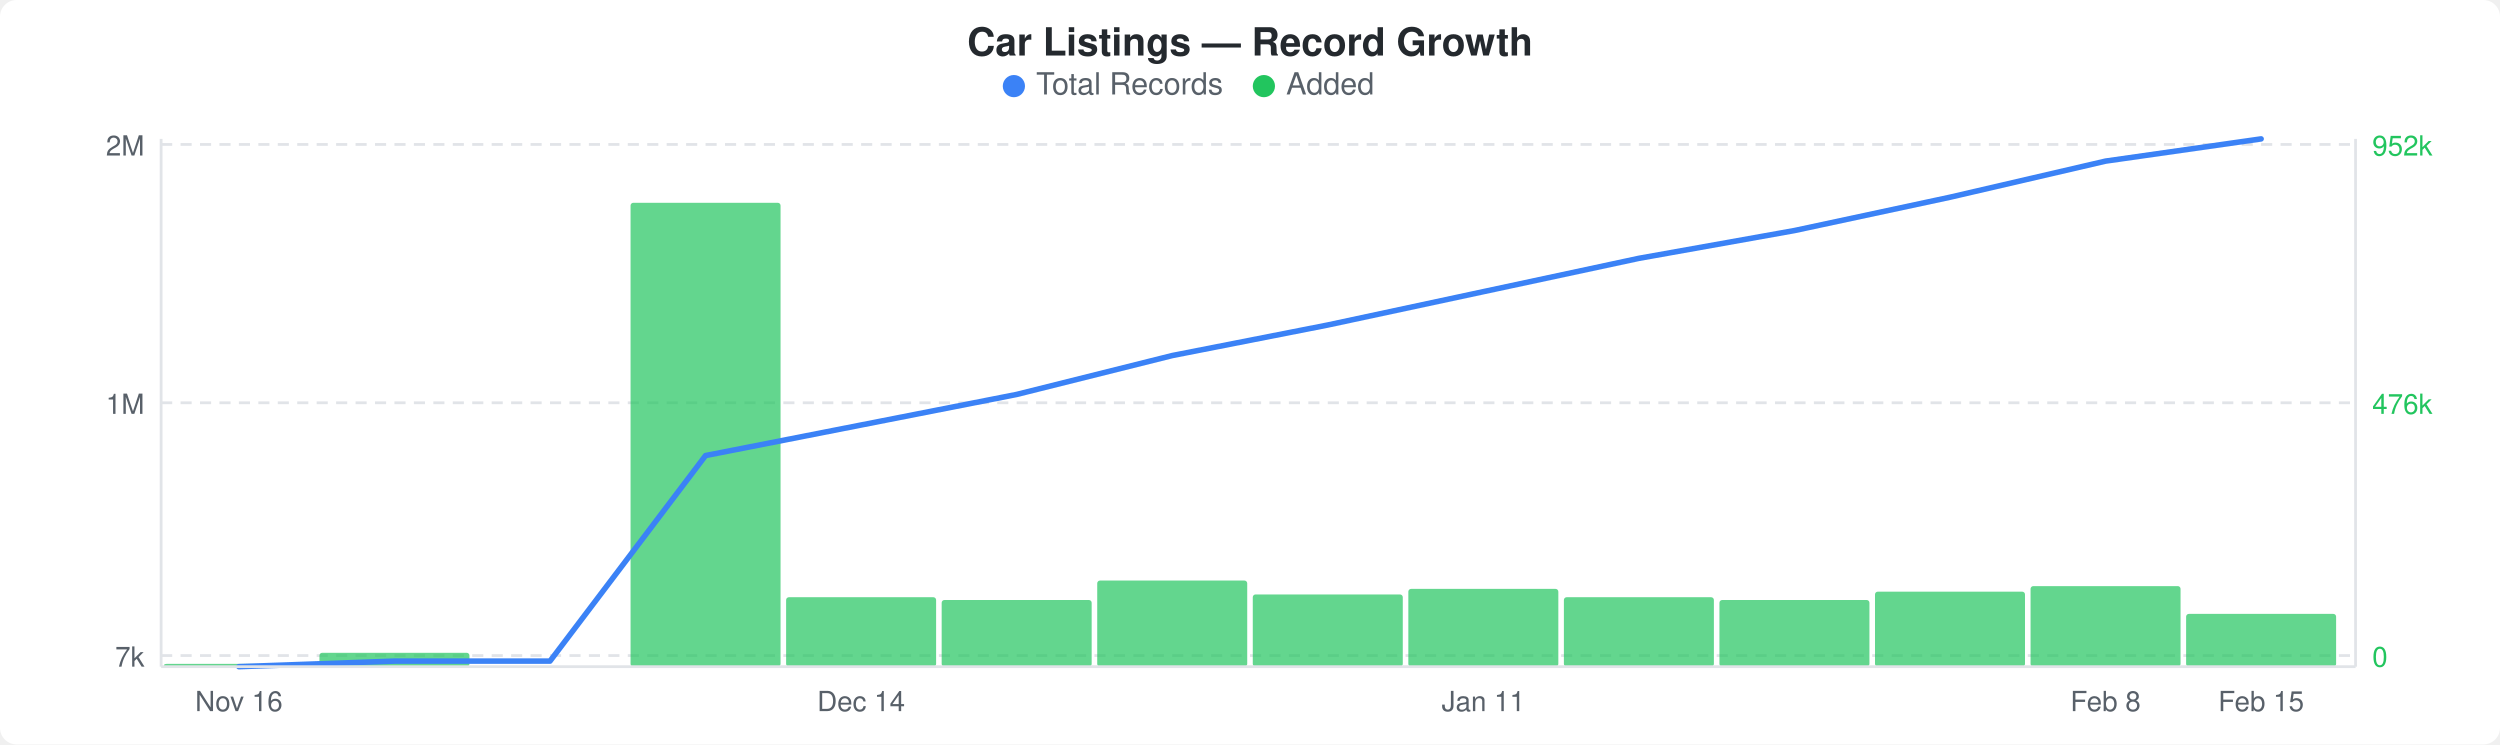
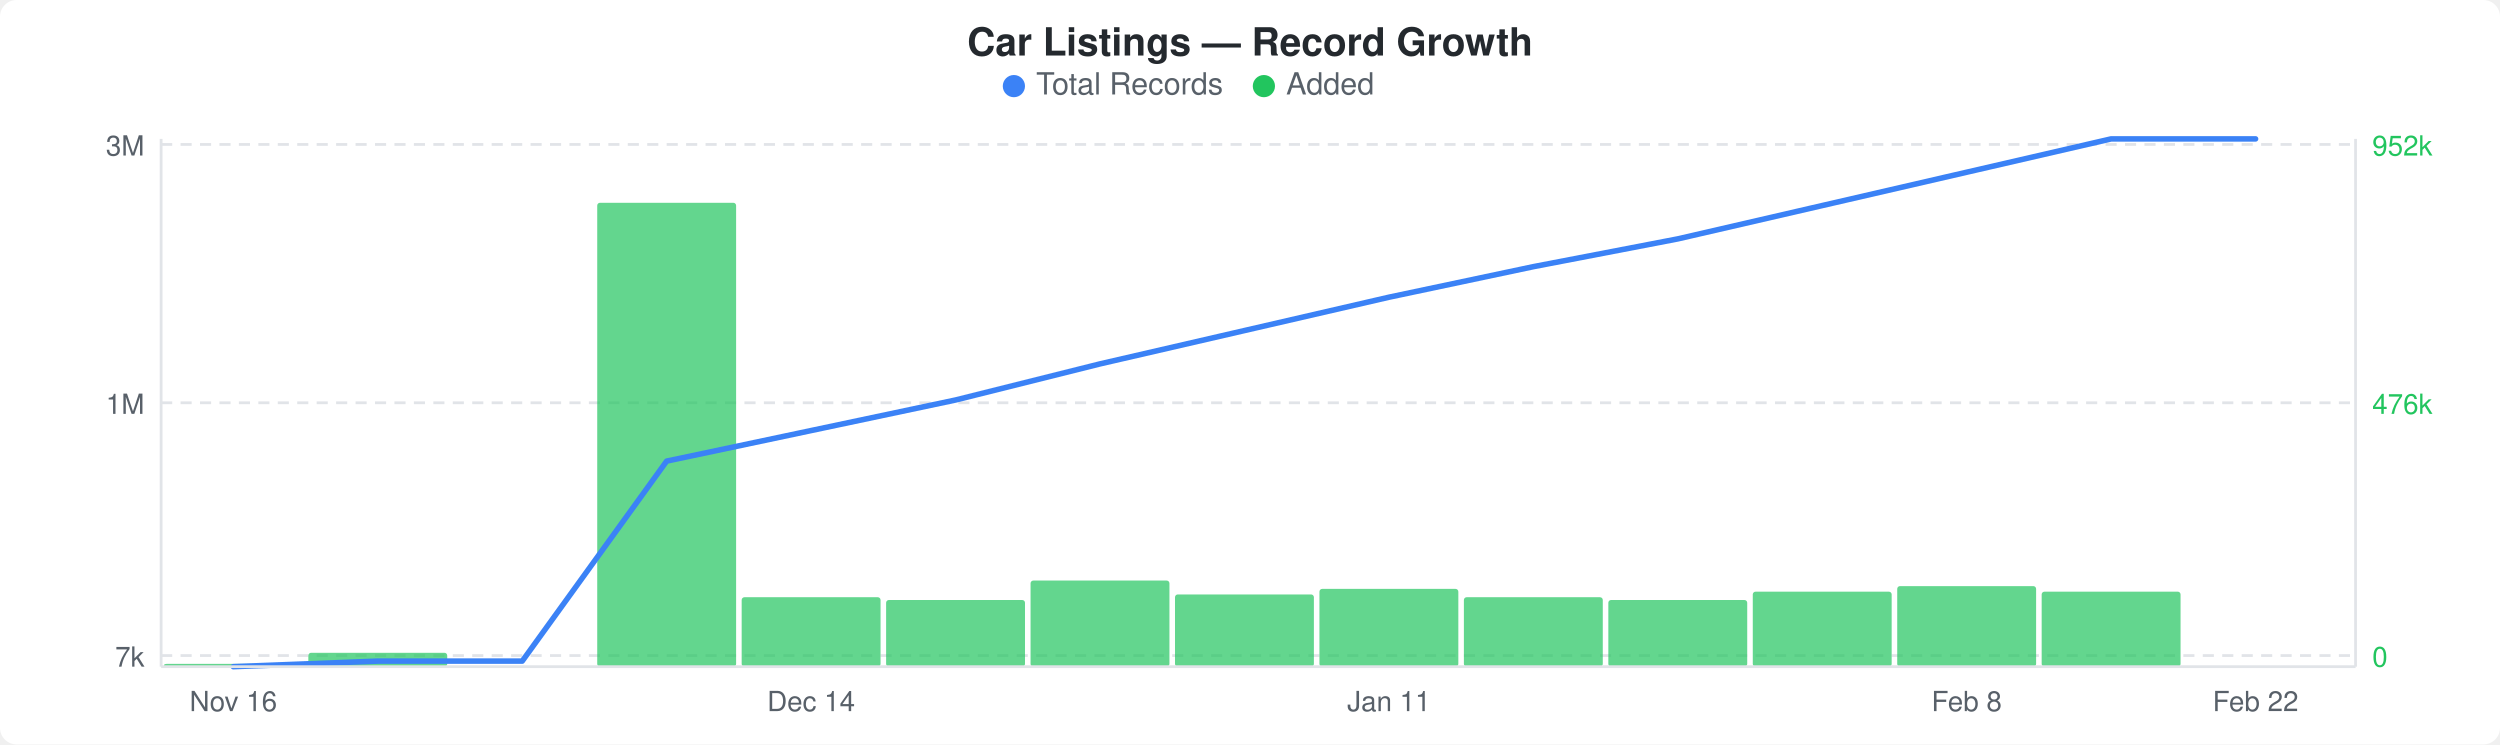
<svg xmlns="http://www.w3.org/2000/svg" width="900" height="268" viewBox="0 0 900 268">
  <rect width="900" height="268" fill="#ffffff" rx="6" ry="6" />
  <text x="450" y="20" text-anchor="middle" font-family="-apple-system, BlinkMacSystemFont, &quot;Segoe UI&quot;, Helvetica, Arial, sans-serif" font-size="14" font-weight="600" fill="#24292e">Car Listings — Record Growth</text>
  <circle cx="365" cy="31" r="4" fill="#3b82f6" />
  <text x="373" y="34" font-family="-apple-system, BlinkMacSystemFont, &quot;Segoe UI&quot;, Helvetica, Arial, sans-serif" font-size="11" fill="#586069">Total Records</text>
  <circle cx="455" cy="31" r="4" fill="#22c55e" />
  <text x="463" y="34" font-family="-apple-system, BlinkMacSystemFont, &quot;Segoe UI&quot;, Helvetica, Arial, sans-serif" font-size="11" fill="#586069">Added</text>
  <line x1="58" y1="52" x2="848" y2="52" stroke="#e1e4e8" stroke-width="1" stroke-dasharray="4,3" />
  <line x1="58" y1="145" x2="848" y2="145" stroke="#e1e4e8" stroke-width="1" stroke-dasharray="4,3" />
  <line x1="58" y1="236" x2="848" y2="236" stroke="#e1e4e8" stroke-width="1" stroke-dasharray="4,3" />
-   <rect x="59" y="239" width="54" height="1" rx="1" fill="#22c55eb3" />
-   <rect x="115" y="235" width="54" height="5" rx="1" fill="#22c55eb3" />
-   <rect x="227" y="73" width="54" height="167" rx="1" fill="#22c55eb3" />
-   <rect x="283" y="215" width="54" height="25" rx="1" fill="#22c55eb3" />
-   <rect x="339" y="216" width="54" height="24" rx="1" fill="#22c55eb3" />
-   <rect x="395" y="209" width="54" height="31" rx="1" fill="#22c55eb3" />
-   <rect x="451" y="214" width="54" height="26" rx="1" fill="#22c55eb3" />
-   <rect x="507" y="212" width="54" height="28" rx="1" fill="#22c55eb3" />
-   <rect x="563" y="215" width="54" height="25" rx="1" fill="#22c55eb3" />
-   <rect x="619" y="216" width="54" height="24" rx="1" fill="#22c55eb3" />
-   <rect x="675" y="213" width="54" height="27" rx="1" fill="#22c55eb3" />
-   <rect x="731" y="211" width="54" height="29" rx="1" fill="#22c55eb3" />
-   <rect x="787" y="221" width="54" height="19" rx="1" fill="#22c55eb3" />
-   <polyline points="86,240 142,238 198,238 254,164 310,153 366,142 422,128 478,117 534,105 590,93 646,83 702,71 758,58 814,50" fill="none" stroke="#3b82f6" stroke-width="2" stroke-linejoin="round" stroke-linecap="round" />
-   <text x="52" y="56" text-anchor="end" font-family="-apple-system, BlinkMacSystemFont, &quot;Segoe UI&quot;, Helvetica, Arial, sans-serif" font-size="10" fill="#586069">2M</text>
+   <rect x="59" y="239" width="50" height="1" rx="1" fill="#22c55eb3" />
+   <rect x="111" y="235" width="50" height="5" rx="1" fill="#22c55eb3" />
+   <rect x="215" y="73" width="50" height="167" rx="1" fill="#22c55eb3" />
+   <rect x="267" y="215" width="50" height="25" rx="1" fill="#22c55eb3" />
+   <rect x="319" y="216" width="50" height="24" rx="1" fill="#22c55eb3" />
+   <rect x="371" y="209" width="50" height="31" rx="1" fill="#22c55eb3" />
+   <rect x="423" y="214" width="50" height="26" rx="1" fill="#22c55eb3" />
+   <rect x="475" y="212" width="50" height="28" rx="1" fill="#22c55eb3" />
+   <rect x="527" y="215" width="50" height="25" rx="1" fill="#22c55eb3" />
+   <rect x="579" y="216" width="50" height="24" rx="1" fill="#22c55eb3" />
+   <rect x="631" y="213" width="50" height="27" rx="1" fill="#22c55eb3" />
+   <rect x="683" y="211" width="50" height="29" rx="1" fill="#22c55eb3" />
+   <rect x="735" y="213" width="50" height="27" rx="1" fill="#22c55eb3" />
+   <polyline points="84,240 136,238 188,238 240,166 292,155 344,144 396,131 448,119 500,107 552,96 604,86 656,74 708,62 760,50 812,50" fill="none" stroke="#3b82f6" stroke-width="2" stroke-linejoin="round" stroke-linecap="round" />
+   <text x="52" y="56" text-anchor="end" font-family="-apple-system, BlinkMacSystemFont, &quot;Segoe UI&quot;, Helvetica, Arial, sans-serif" font-size="10" fill="#586069">3M</text>
  <text x="52" y="149" text-anchor="end" font-family="-apple-system, BlinkMacSystemFont, &quot;Segoe UI&quot;, Helvetica, Arial, sans-serif" font-size="10" fill="#586069">1M</text>
  <text x="52" y="240" text-anchor="end" font-family="-apple-system, BlinkMacSystemFont, &quot;Segoe UI&quot;, Helvetica, Arial, sans-serif" font-size="10" fill="#586069">7k</text>
  <text x="854" y="56" text-anchor="start" font-family="-apple-system, BlinkMacSystemFont, &quot;Segoe UI&quot;, Helvetica, Arial, sans-serif" font-size="10" fill="#22c55e">952k</text>
  <text x="854" y="149" text-anchor="start" font-family="-apple-system, BlinkMacSystemFont, &quot;Segoe UI&quot;, Helvetica, Arial, sans-serif" font-size="10" fill="#22c55e">476k</text>
  <text x="854" y="240" text-anchor="start" font-family="-apple-system, BlinkMacSystemFont, &quot;Segoe UI&quot;, Helvetica, Arial, sans-serif" font-size="10" fill="#22c55e">0</text>
  <line x1="58" y1="50" x2="58" y2="240" stroke="#e1e4e8" stroke-width="1" />
  <line x1="58" y1="240" x2="848" y2="240" stroke="#e1e4e8" stroke-width="1" />
  <line x1="848" y1="50" x2="848" y2="240" stroke="#e1e4e8" stroke-width="1" />
-   <text x="86" y="256" text-anchor="middle" font-family="-apple-system, BlinkMacSystemFont, &quot;Segoe UI&quot;, Helvetica, Arial, sans-serif" font-size="10" fill="#586069">Nov 16</text>
-   <text x="310" y="256" text-anchor="middle" font-family="-apple-system, BlinkMacSystemFont, &quot;Segoe UI&quot;, Helvetica, Arial, sans-serif" font-size="10" fill="#586069">Dec 14</text>
-   <text x="534" y="256" text-anchor="middle" font-family="-apple-system, BlinkMacSystemFont, &quot;Segoe UI&quot;, Helvetica, Arial, sans-serif" font-size="10" fill="#586069">Jan 11</text>
-   <text x="758" y="256" text-anchor="middle" font-family="-apple-system, BlinkMacSystemFont, &quot;Segoe UI&quot;, Helvetica, Arial, sans-serif" font-size="10" fill="#586069">Feb 8</text>
-   <text x="814" y="256" text-anchor="middle" font-family="-apple-system, BlinkMacSystemFont, &quot;Segoe UI&quot;, Helvetica, Arial, sans-serif" font-size="10" fill="#586069">Feb 15</text>
+   <text x="84" y="256" text-anchor="middle" font-family="-apple-system, BlinkMacSystemFont, &quot;Segoe UI&quot;, Helvetica, Arial, sans-serif" font-size="10" fill="#586069">Nov 16</text>
+   <text x="292" y="256" text-anchor="middle" font-family="-apple-system, BlinkMacSystemFont, &quot;Segoe UI&quot;, Helvetica, Arial, sans-serif" font-size="10" fill="#586069">Dec 14</text>
+   <text x="500" y="256" text-anchor="middle" font-family="-apple-system, BlinkMacSystemFont, &quot;Segoe UI&quot;, Helvetica, Arial, sans-serif" font-size="10" fill="#586069">Jan 11</text>
+   <text x="708" y="256" text-anchor="middle" font-family="-apple-system, BlinkMacSystemFont, &quot;Segoe UI&quot;, Helvetica, Arial, sans-serif" font-size="10" fill="#586069">Feb 8</text>
+   <text x="812" y="256" text-anchor="middle" font-family="-apple-system, BlinkMacSystemFont, &quot;Segoe UI&quot;, Helvetica, Arial, sans-serif" font-size="10" fill="#586069">Feb 22</text>
</svg>
